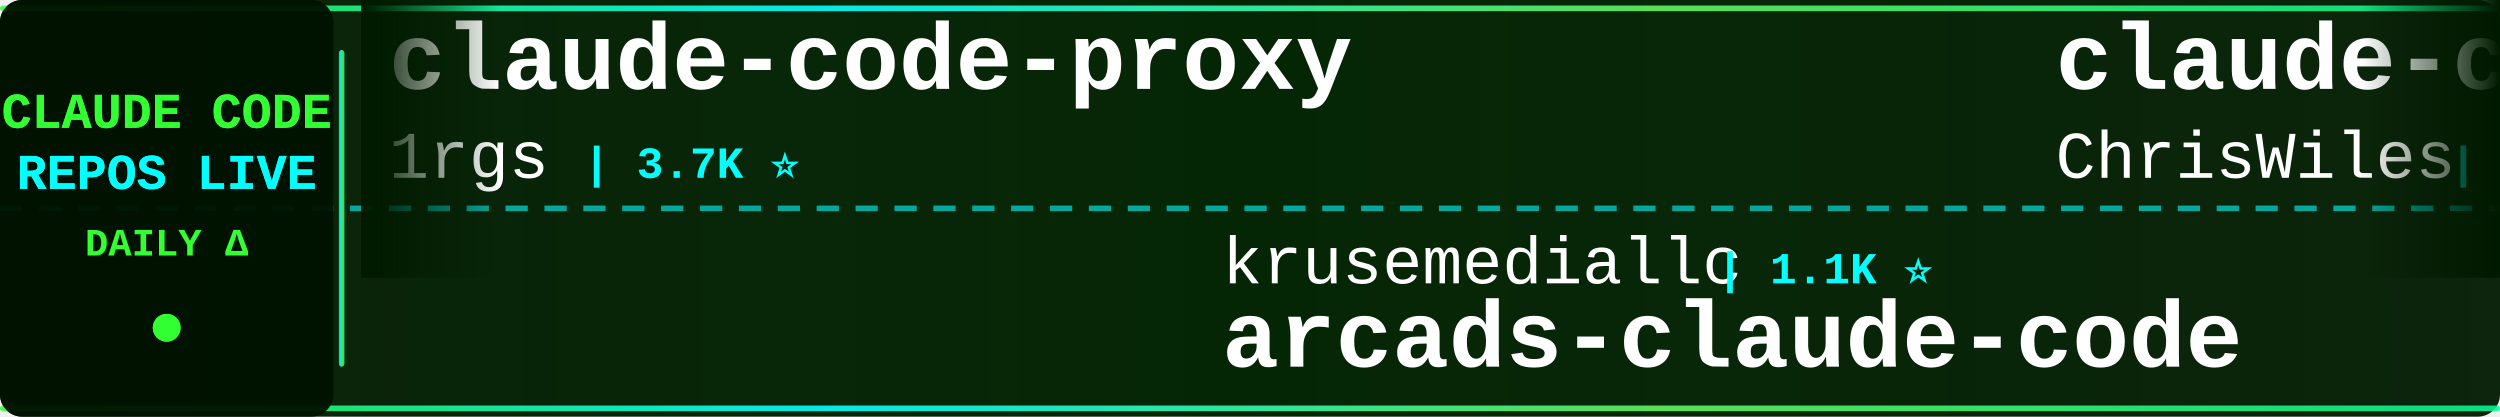
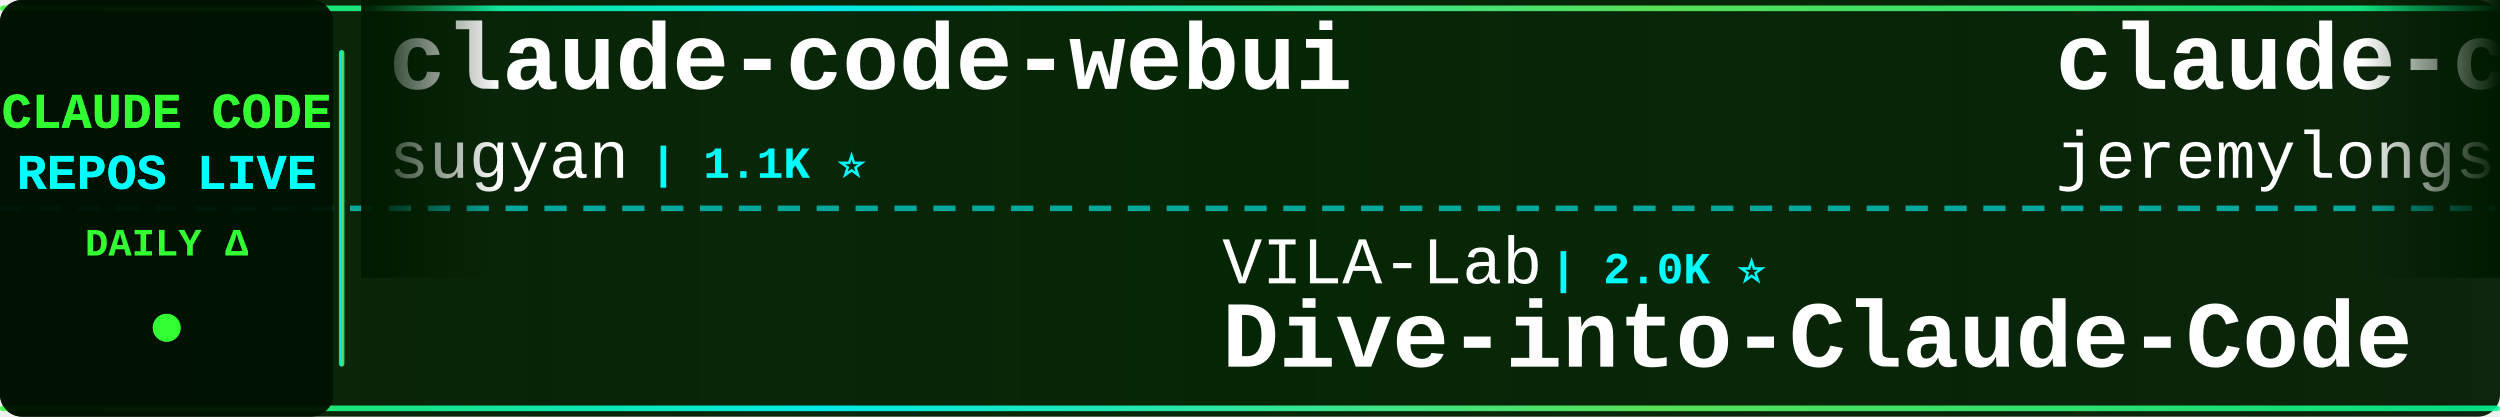
<svg xmlns="http://www.w3.org/2000/svg" width="900" height="150">
  <defs>
    <linearGradient id="tickerBg" x1="0%" y1="0%" x2="100%" y2="0%">
      <stop offset="0%" style="stop-color:#001a00;stop-opacity:0.95" />
      <stop offset="50%" style="stop-color:#002200;stop-opacity:0.98" />
      <stop offset="100%" style="stop-color:#001a00;stop-opacity:0.95" />
    </linearGradient>
    <linearGradient id="borderGrad" x1="0%" y1="0%" x2="100%" y2="0%">
      <stop offset="0%" style="stop-color:#33ff33;stop-opacity:0.85">
        <animate attributeName="stop-opacity" values="0.85;1;0.85" dur="2s" repeatCount="indefinite" />
      </stop>
      <stop offset="33%" style="stop-color:#00ffff;stop-opacity:0.9">
        <animate attributeName="stop-opacity" values="0.9;1;0.9" dur="2.2s" repeatCount="indefinite" />
      </stop>
      <stop offset="66%" style="stop-color:#66ff66;stop-opacity:0.85">
        <animate attributeName="stop-opacity" values="0.85;1;0.85" dur="1.8s" repeatCount="indefinite" />
      </stop>
      <stop offset="100%" style="stop-color:#00ff99;stop-opacity:0.85">
        <animate attributeName="stop-opacity" values="0.85;1;0.85" dur="2s" repeatCount="indefinite" />
      </stop>
    </linearGradient>
    <filter id="textGlow">
      <feGaussianBlur stdDeviation="0.1" result="coloredBlur" />
      <feMerge>
        <feMergeNode in="coloredBlur" />
        <feMergeNode in="SourceGraphic" />
      </feMerge>
    </filter>
    <filter id="metricGlow">
      <feGaussianBlur stdDeviation="0.2" result="coloredBlur" />
      <feMerge>
        <feMergeNode in="coloredBlur" />
        <feMergeNode in="SourceGraphic" />
      </feMerge>
    </filter>
    <linearGradient id="leftFade" x1="0%" y1="0%" x2="100%" y2="0%">
      <stop offset="0%" style="stop-color:#001a00;stop-opacity:1" />
      <stop offset="100%" style="stop-color:#001a00;stop-opacity:0" />
    </linearGradient>
    <linearGradient id="rightFade" x1="0%" y1="0%" x2="100%" y2="0%">
      <stop offset="0%" style="stop-color:#001a00;stop-opacity:0" />
      <stop offset="100%" style="stop-color:#001a00;stop-opacity:1" />
    </linearGradient>
  </defs>
  <rect width="900" height="150" fill="url(#tickerBg)" rx="8" />
  <rect x="0" y="2" width="900" height="2" fill="url(#borderGrad)" rx="1" />
  <rect x="0" y="146" width="900" height="2" fill="url(#borderGrad)" rx="1" />
  <line x1="0" y1="75" x2="900" y2="75" stroke="#00ffff" stroke-width="2" stroke-dasharray="8 6" opacity="0.6" />
  <rect x="0" y="0" width="120" height="150" fill="#001100" opacity="0.95" rx="8" />
  <text x="60" y="46" font-family="'Courier New', monospace" font-size="18" font-weight="bold" fill="#33ff33" text-anchor="middle" filter="url(#textGlow)">
    CLAUDE CODE
  </text>
  <text x="60" y="68" font-family="'Courier New', monospace" font-size="18" font-weight="bold" fill="#00ffff" text-anchor="middle" filter="url(#textGlow)">
    REPOS LIVE
  </text>
  <text x="60" y="92" font-family="'Courier New', monospace" font-size="14" font-weight="bold" fill="#33ff33" text-anchor="middle">
    DAILY Δ
  </text>
  <circle cx="60" cy="118" r="5" fill="#33ff33" filter="url(#metricGlow)">
    <animate attributeName="r" values="4;6;4" dur="1.5s" repeatCount="indefinite" />
    <animate attributeName="opacity" values="0.6;1;0.6" dur="1.5s" repeatCount="indefinite" />
  </circle>
  <rect x="122" y="18" width="2" height="114" fill="url(#borderGrad)" rx="1" />
  <clipPath id="tickerClip">
    <rect x="130" y="0" width="770" height="150" />
  </clipPath>
  <g clip-path="url(#tickerClip)">
    <g id="tickerItems">
      <animateTransform attributeName="transform" attributeType="XML" type="translate" from="0 0" to="-3000 0" dur="54s" repeatCount="indefinite" />
      <g transform="translate(0, 0)">
-         <text x="140" y="32" font-family="'Courier New', monospace" font-size="34" font-weight="bold" fill="#ffffff">claude-code-proxy</text>
-         <text x="140" y="64" font-family="'Courier New', monospace" font-size="24" font-weight="normal" fill="#ffffff" opacity="1.0">1rgs</text>
-         <text x="210" y="64" font-family="'Courier New', monospace" font-size="16" font-weight="bold" fill="#00ffff"> | 3.7K ⭐</text>
+         <text x="140" y="32" font-family="'Courier New', monospace" font-size="34" font-weight="bold" fill="#ffffff">claude-code-webui</text>
+         <text x="140" y="64" font-family="'Courier New', monospace" font-size="24" font-weight="normal" fill="#ffffff" opacity="1.0">sugyan</text>
+         <text x="234" y="64" font-family="'Courier New', monospace" font-size="16" font-weight="bold" fill="#00ffff"> | 1.1K ⭐</text>
      </g>
      <g transform="translate(300, 0)">
-         <text x="140" y="102" font-family="'Courier New', monospace" font-size="24" font-weight="normal" fill="#ffffff" opacity="1.0">krusemediallc</text>
-         <text x="318" y="102" font-family="'Courier New', monospace" font-size="16" font-weight="bold" fill="#00ffff"> | 1.1K ⭐</text>
-         <text x="140" y="132" font-family="'Courier New', monospace" font-size="34" font-weight="bold" fill="#ffffff">arcads-claude-code</text>
+         <text x="140" y="102" font-family="'Courier New', monospace" font-size="24" font-weight="normal" fill="#ffffff" opacity="1.0">VILA-Lab</text>
+         <text x="258" y="102" font-family="'Courier New', monospace" font-size="16" font-weight="bold" fill="#00ffff"> | 2.0K ⭐</text>
+         <text x="140" y="132" font-family="'Courier New', monospace" font-size="34" font-weight="bold" fill="#ffffff">Dive-into-Claude-Code</text>
      </g>
      <g transform="translate(600, 0)">
-         <text x="140" y="32" font-family="'Courier New', monospace" font-size="34" font-weight="bold" fill="#ffffff">claude-code-showcase</text>
-         <text x="140" y="64" font-family="'Courier New', monospace" font-size="24" font-weight="normal" fill="#ffffff" opacity="1.0">ChrisWiles</text>
-         <text x="282" y="64" font-family="'Courier New', monospace" font-size="16" font-weight="bold" fill="#00ffff"> | 6.0K ⭐</text>
+         <text x="140" y="32" font-family="'Courier New', monospace" font-size="34" font-weight="bold" fill="#ffffff">claude-code-plugins-plus...</text>
+         <text x="140" y="64" font-family="'Courier New', monospace" font-size="24" font-weight="normal" fill="#ffffff" opacity="1.0">jeremylongshore</text>
+         <text x="342" y="64" font-family="'Courier New', monospace" font-size="16" font-weight="bold" fill="#00ffff"> | 2.6K ⭐ +2</text>
      </g>
      <g transform="translate(900, 0)">
-         <text x="140" y="102" font-family="'Courier New', monospace" font-size="24" font-weight="normal" fill="#ffffff" opacity="1.0">VoltAgent</text>
-         <text x="270" y="102" font-family="'Courier New', monospace" font-size="16" font-weight="bold" fill="#00ffff"> | 24.1K ⭐</text>
-         <text x="140" y="132" font-family="'Courier New', monospace" font-size="34" font-weight="bold" fill="#ffffff">awesome-claude-code-suba...</text>
+         <text x="140" y="102" font-family="'Courier New', monospace" font-size="24" font-weight="normal" fill="#ffffff" opacity="1.0">pengchengneo</text>
+         <text x="306" y="102" font-family="'Courier New', monospace" font-size="16" font-weight="bold" fill="#00ffff"> | 1.7K ⭐ +1</text>
+         <text x="140" y="132" font-family="'Courier New', monospace" font-size="34" font-weight="bold" fill="#ffffff">Claude-Code</text>
      </g>
      <g transform="translate(1200, 0)">
-         <text x="140" y="32" font-family="'Courier New', monospace" font-size="34" font-weight="bold" fill="#ffffff">claude-code-spec-workflo...</text>
-         <text x="140" y="64" font-family="'Courier New', monospace" font-size="24" font-weight="normal" fill="#ffffff" opacity="1.0">Pimzino</text>
-         <text x="246" y="64" font-family="'Courier New', monospace" font-size="16" font-weight="bold" fill="#00ffff"> | 3.8K ⭐</text>
+         <text x="140" y="32" font-family="'Courier New', monospace" font-size="34" font-weight="bold" fill="#ffffff">claude-code-local</text>
+         <text x="140" y="64" font-family="'Courier New', monospace" font-size="24" font-weight="normal" fill="#ffffff" opacity="1.0">nicedreamzapp</text>
+         <text x="318" y="64" font-family="'Courier New', monospace" font-size="16" font-weight="bold" fill="#00ffff"> | 3.1K ⭐ +5</text>
      </g>
      <g transform="translate(1500, 0)">
-         <text x="140" y="102" font-family="'Courier New', monospace" font-size="24" font-weight="normal" fill="#ffffff" opacity="1.0">AprilNEA</text>
-         <text x="258" y="102" font-family="'Courier New', monospace" font-size="16" font-weight="bold" fill="#00ffff"> | 394 ⭐</text>
-         <text x="140" y="132" font-family="'Courier New', monospace" font-size="34" font-weight="bold" fill="#ffffff">claude-code-source</text>
+         <text x="140" y="102" font-family="'Courier New', monospace" font-size="24" font-weight="normal" fill="#ffffff" opacity="1.0">anthropics</text>
+         <text x="282" y="102" font-family="'Courier New', monospace" font-size="16" font-weight="bold" fill="#00ffff"> | 939 ⭐</text>
+         <text x="140" y="132" font-family="'Courier New', monospace" font-size="34" font-weight="bold" fill="#ffffff">claude-code-base-action</text>
      </g>
      <g transform="translate(1800, 0)">
-         <text x="140" y="32" font-family="'Courier New', monospace" font-size="34" font-weight="bold" fill="#ffffff">claude-code-plugins-plus...</text>
-         <text x="140" y="64" font-family="'Courier New', monospace" font-size="24" font-weight="normal" fill="#ffffff" opacity="1.0">jeremylongshore</text>
-         <text x="342" y="64" font-family="'Courier New', monospace" font-size="16" font-weight="bold" fill="#00ffff"> | 2.6K ⭐</text>
+         <text x="140" y="32" font-family="'Courier New', monospace" font-size="34" font-weight="bold" fill="#ffffff">claude-code-from-source</text>
+         <text x="140" y="64" font-family="'Courier New', monospace" font-size="24" font-weight="normal" fill="#ffffff" opacity="1.0">alejandrobalderas</text>
+         <text x="366" y="64" font-family="'Courier New', monospace" font-size="16" font-weight="bold" fill="#00ffff"> | 2.7K ⭐ +1</text>
      </g>
      <g transform="translate(2100, 0)">
        <text x="140" y="102" font-family="'Courier New', monospace" font-size="24" font-weight="normal" fill="#ffffff" opacity="1.0">frankbria</text>
        <text x="270" y="102" font-family="'Courier New', monospace" font-size="16" font-weight="bold" fill="#00ffff"> | 9.6K ⭐</text>
        <text x="140" y="132" font-family="'Courier New', monospace" font-size="34" font-weight="bold" fill="#ffffff">ralph-claude-code</text>
      </g>
      <g transform="translate(2400, 0)">
-         <text x="140" y="32" font-family="'Courier New', monospace" font-size="34" font-weight="bold" fill="#ffffff">claude-code-infrastructu...</text>
-         <text x="140" y="64" font-family="'Courier New', monospace" font-size="24" font-weight="normal" fill="#ffffff" opacity="1.0">diet103</text>
-         <text x="246" y="64" font-family="'Courier New', monospace" font-size="16" font-weight="bold" fill="#00ffff"> | 10.0K ⭐ -1</text>
+         <text x="140" y="32" font-family="'Courier New', monospace" font-size="34" font-weight="bold" fill="#ffffff">learn-claude-code</text>
+         <text x="140" y="64" font-family="'Courier New', monospace" font-size="24" font-weight="normal" fill="#ffffff" opacity="1.0">shareAI-lab</text>
+         <text x="294" y="64" font-family="'Courier New', monospace" font-size="16" font-weight="bold" fill="#00ffff"> | 73.4K ⭐ +11</text>
      </g>
      <g transform="translate(2700, 0)">
-         <text x="140" y="102" font-family="'Courier New', monospace" font-size="24" font-weight="normal" fill="#ffffff" opacity="1.0">disler</text>
-         <text x="234" y="102" font-family="'Courier New', monospace" font-size="16" font-weight="bold" fill="#00ffff"> | 1.6K ⭐ +1</text>
-         <text x="140" y="132" font-family="'Courier New', monospace" font-size="34" font-weight="bold" fill="#ffffff">pi-vs-claude-code</text>
+         <text x="140" y="102" font-family="'Courier New', monospace" font-size="24" font-weight="normal" fill="#ffffff" opacity="1.0">ykdojo</text>
+         <text x="234" y="102" font-family="'Courier New', monospace" font-size="16" font-weight="bold" fill="#00ffff"> | 9.6K ⭐ +2</text>
+         <text x="140" y="132" font-family="'Courier New', monospace" font-size="34" font-weight="bold" fill="#ffffff">claude-code-tips</text>
      </g>
      <g transform="translate(3000, 0)">
-         <text x="140" y="32" font-family="'Courier New', monospace" font-size="34" font-weight="bold" fill="#ffffff">claude-code-proxy</text>
-         <text x="140" y="64" font-family="'Courier New', monospace" font-size="24" font-weight="normal" fill="#ffffff" opacity="1.0">1rgs</text>
-         <text x="210" y="64" font-family="'Courier New', monospace" font-size="16" font-weight="bold" fill="#00ffff"> | 3.7K ⭐</text>
+         <text x="140" y="32" font-family="'Courier New', monospace" font-size="34" font-weight="bold" fill="#ffffff">claude-code-webui</text>
+         <text x="140" y="64" font-family="'Courier New', monospace" font-size="24" font-weight="normal" fill="#ffffff" opacity="1.0">sugyan</text>
+         <text x="234" y="64" font-family="'Courier New', monospace" font-size="16" font-weight="bold" fill="#00ffff"> | 1.1K ⭐</text>
      </g>
      <g transform="translate(3300, 0)">
-         <text x="140" y="102" font-family="'Courier New', monospace" font-size="24" font-weight="normal" fill="#ffffff" opacity="1.0">krusemediallc</text>
-         <text x="318" y="102" font-family="'Courier New', monospace" font-size="16" font-weight="bold" fill="#00ffff"> | 1.1K ⭐</text>
-         <text x="140" y="132" font-family="'Courier New', monospace" font-size="34" font-weight="bold" fill="#ffffff">arcads-claude-code</text>
+         <text x="140" y="102" font-family="'Courier New', monospace" font-size="24" font-weight="normal" fill="#ffffff" opacity="1.0">VILA-Lab</text>
+         <text x="258" y="102" font-family="'Courier New', monospace" font-size="16" font-weight="bold" fill="#00ffff"> | 2.0K ⭐</text>
+         <text x="140" y="132" font-family="'Courier New', monospace" font-size="34" font-weight="bold" fill="#ffffff">Dive-into-Claude-Code</text>
      </g>
      <g transform="translate(3600, 0)">
-         <text x="140" y="32" font-family="'Courier New', monospace" font-size="34" font-weight="bold" fill="#ffffff">claude-code-showcase</text>
-         <text x="140" y="64" font-family="'Courier New', monospace" font-size="24" font-weight="normal" fill="#ffffff" opacity="1.0">ChrisWiles</text>
-         <text x="282" y="64" font-family="'Courier New', monospace" font-size="16" font-weight="bold" fill="#00ffff"> | 6.0K ⭐</text>
+         <text x="140" y="32" font-family="'Courier New', monospace" font-size="34" font-weight="bold" fill="#ffffff">claude-code-plugins-plus...</text>
+         <text x="140" y="64" font-family="'Courier New', monospace" font-size="24" font-weight="normal" fill="#ffffff" opacity="1.0">jeremylongshore</text>
+         <text x="342" y="64" font-family="'Courier New', monospace" font-size="16" font-weight="bold" fill="#00ffff"> | 2.6K ⭐ +2</text>
      </g>
      <g transform="translate(3900, 0)">
-         <text x="140" y="102" font-family="'Courier New', monospace" font-size="24" font-weight="normal" fill="#ffffff" opacity="1.0">VoltAgent</text>
-         <text x="270" y="102" font-family="'Courier New', monospace" font-size="16" font-weight="bold" fill="#00ffff"> | 24.1K ⭐</text>
-         <text x="140" y="132" font-family="'Courier New', monospace" font-size="34" font-weight="bold" fill="#ffffff">awesome-claude-code-suba...</text>
+         <text x="140" y="102" font-family="'Courier New', monospace" font-size="24" font-weight="normal" fill="#ffffff" opacity="1.0">pengchengneo</text>
+         <text x="306" y="102" font-family="'Courier New', monospace" font-size="16" font-weight="bold" fill="#00ffff"> | 1.7K ⭐ +1</text>
+         <text x="140" y="132" font-family="'Courier New', monospace" font-size="34" font-weight="bold" fill="#ffffff">Claude-Code</text>
      </g>
    </g>
  </g>
  <rect x="130" y="0" width="50" height="100" fill="url(#leftFade)" />
  <rect x="850" y="0" width="50" height="100" fill="url(#rightFade)" />
</svg>
